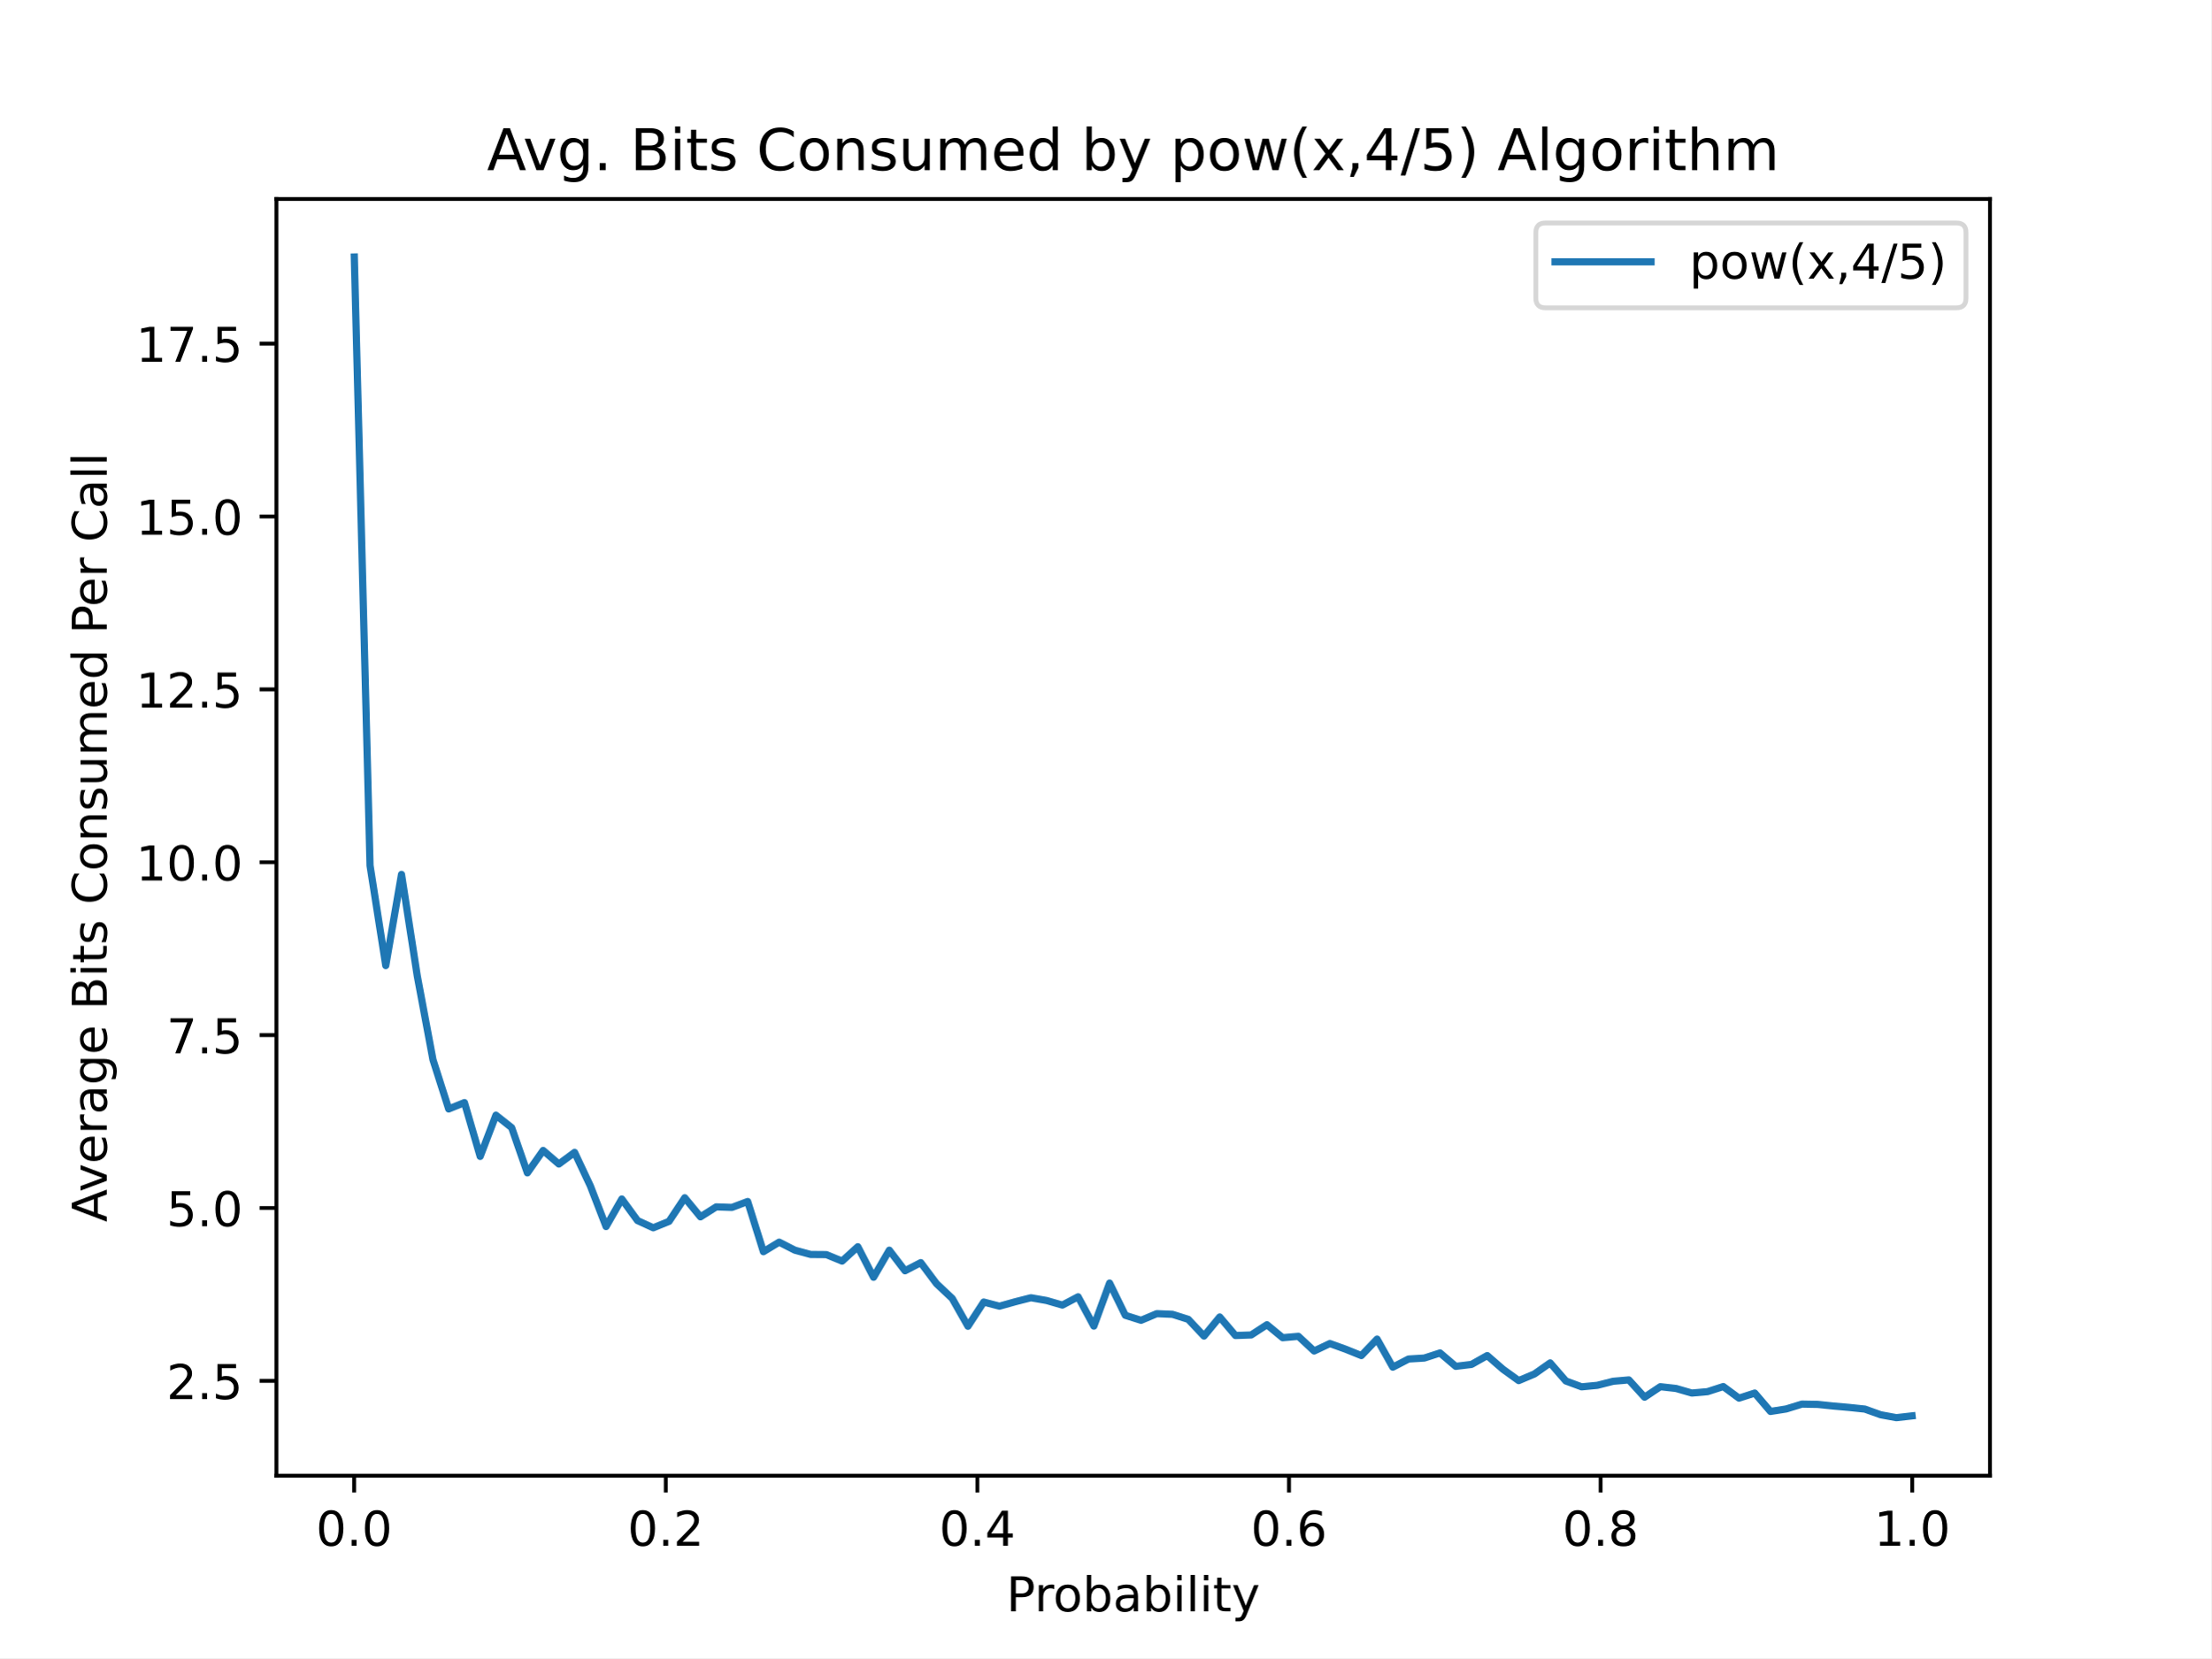
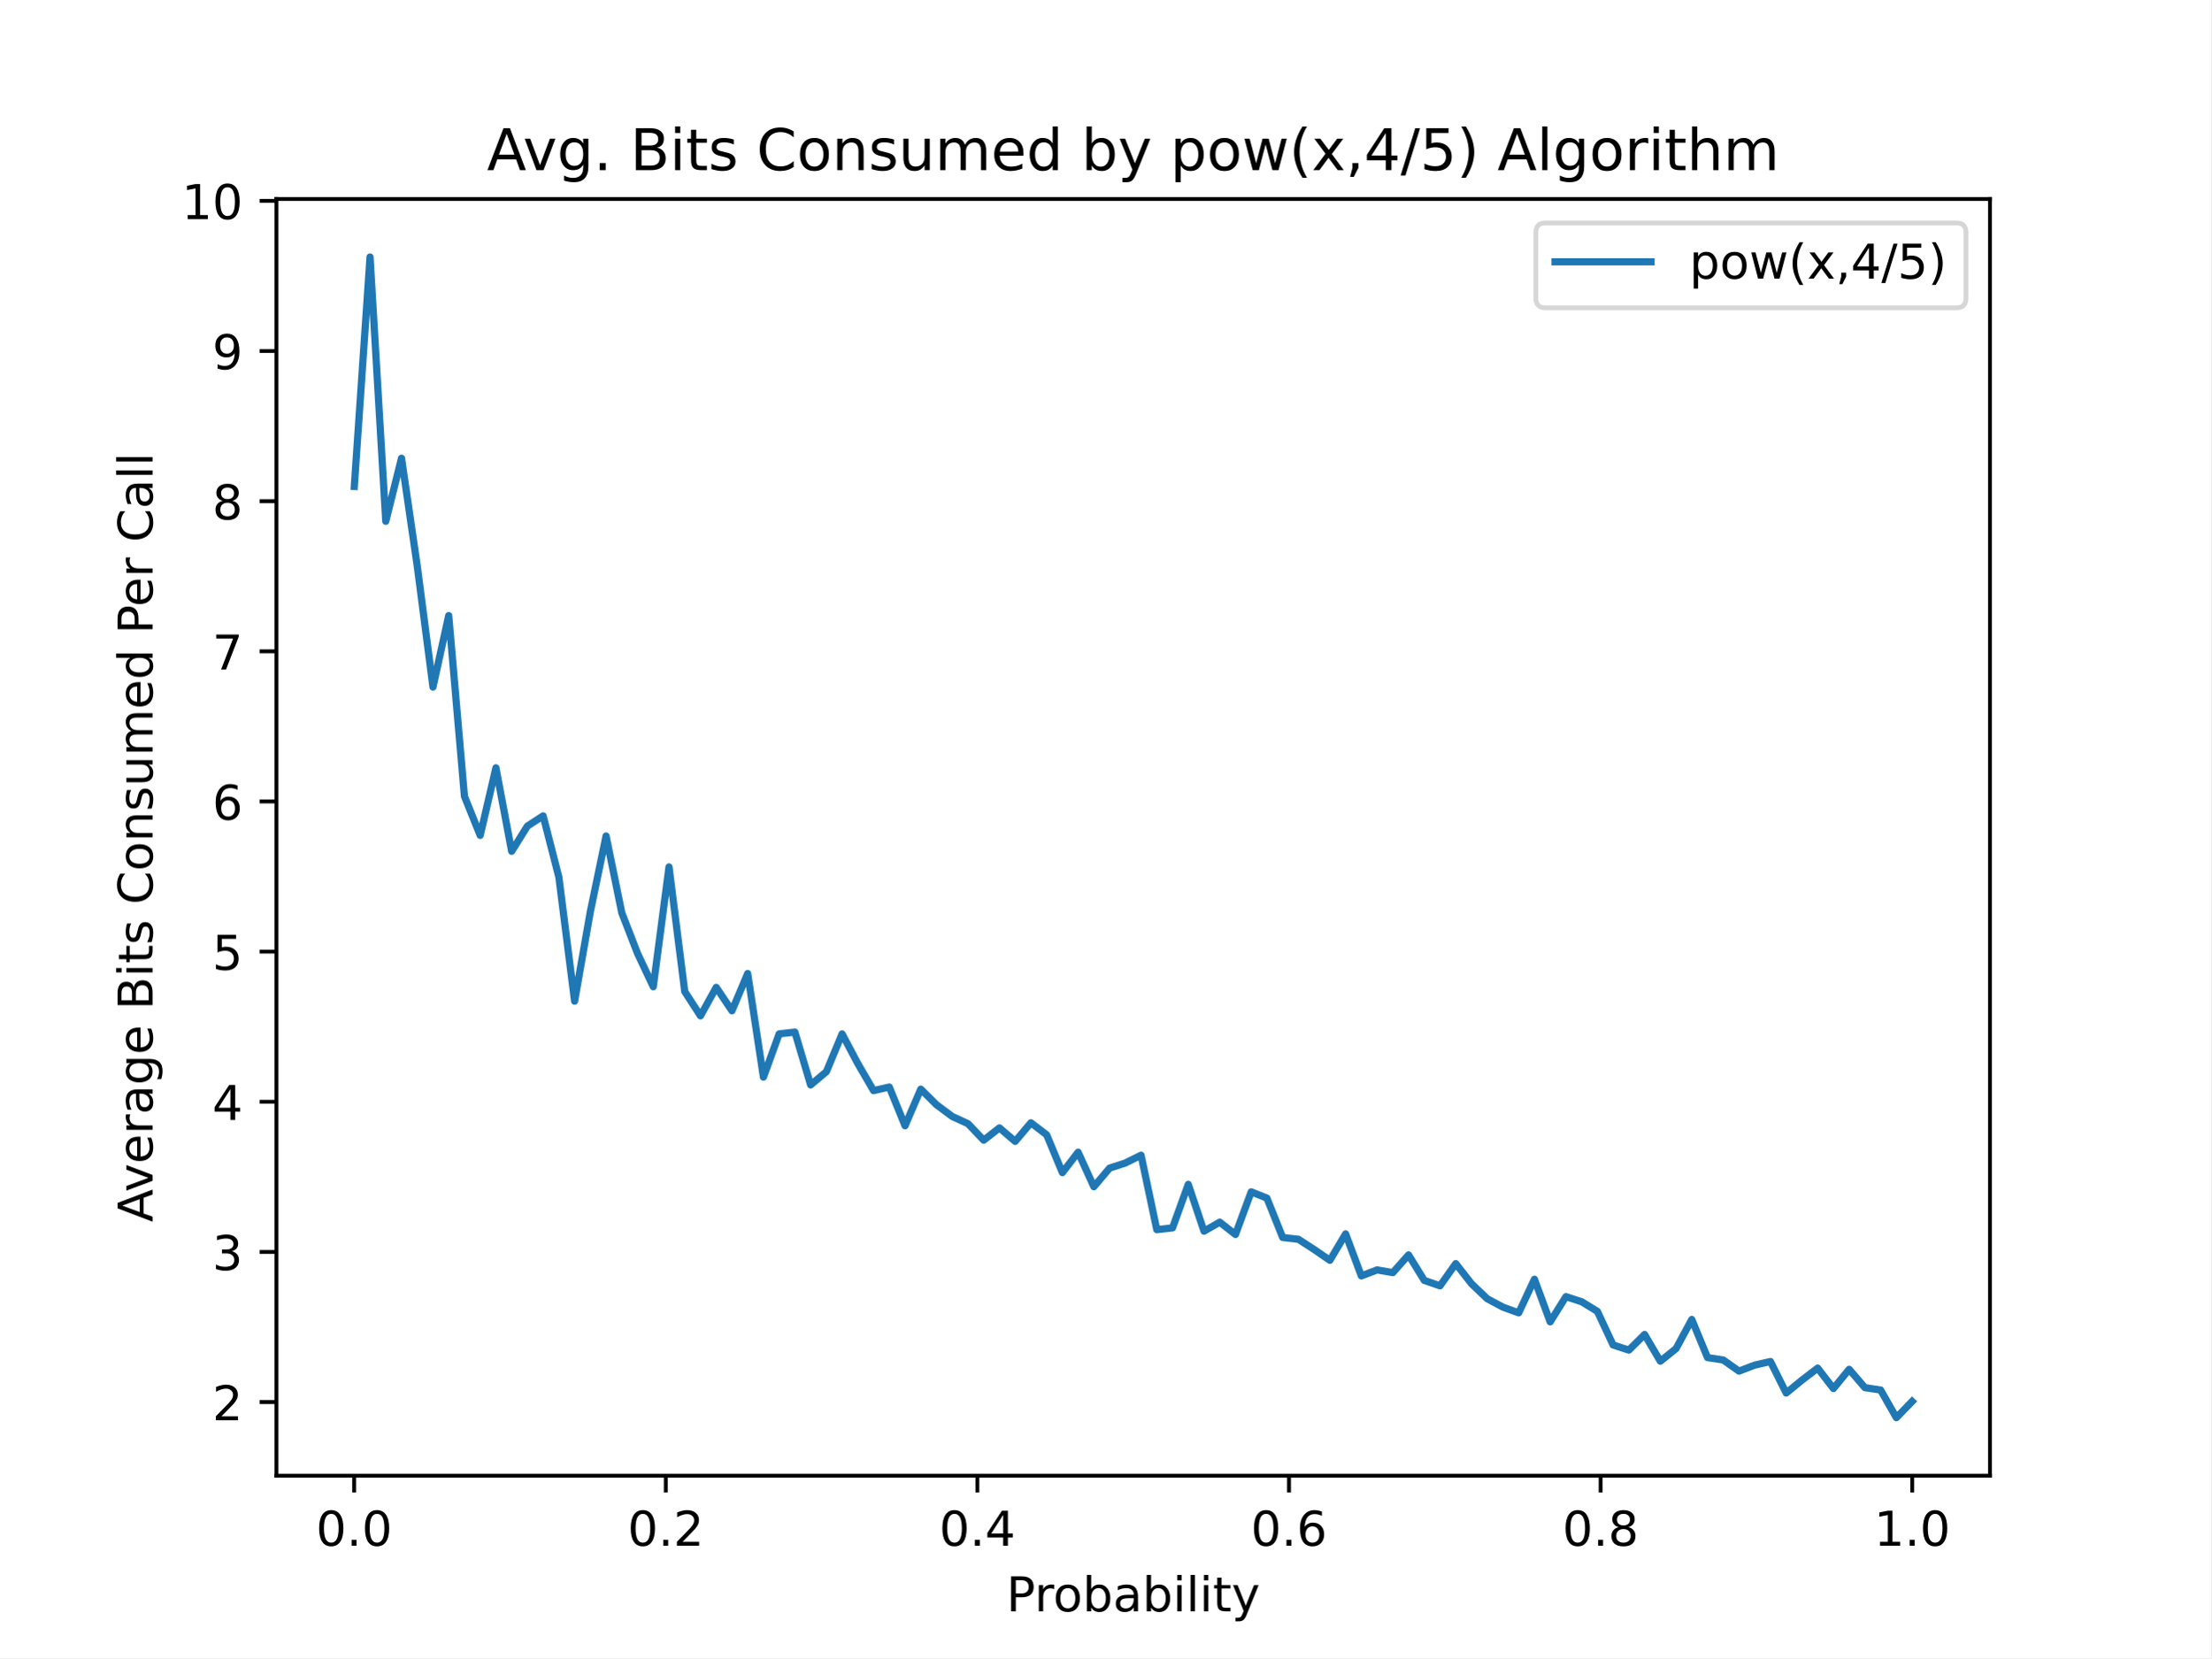
<svg xmlns="http://www.w3.org/2000/svg" xmlns:xlink="http://www.w3.org/1999/xlink" height="345.6pt" version="1.1" viewBox="0 0 460.8 345.6" width="460.8pt">
  <defs>
    <style type="text/css">
*{stroke-linecap:butt;stroke-linejoin:round;}
  </style>
  </defs>
  <g id="figure_1">
    <g id="patch_1">
      <path d="M 0 345.6  L 460.8 345.6  L 460.8 0  L 0 0  z " style="fill:#ffffff;" />
    </g>
    <g id="axes_1">
      <g id="patch_2">
        <path d="M 57.6 307.584  L 414.72 307.584  L 414.72 41.472  L 57.6 41.472  z " style="fill:#ffffff;" />
      </g>
      <g id="matplotlib.axis_1">
        <g id="xtick_1">
          <g id="line2d_1">
            <defs>
-               <path d="M 0 0  L 0 3.5  " id="m3785eaded2" style="stroke:#000000;stroke-width:0.8;" />
+               <path d="M 0 0  L 0 3.5  " id="mee7dfd088f" style="stroke:#000000;stroke-width:0.8;" />
            </defs>
            <g>
-               <use style="stroke:#000000;stroke-width:0.8;" x="73.8" xlink:href="#m3785eaded2" y="307.584" />
+               <use style="stroke:#000000;stroke-width:0.8;" x="73.8" xlink:href="#mee7dfd088f" y="307.584" />
            </g>
          </g>
          <g id="text_1">
            <text style="font-family:DejaVu Sans;font-size:10px;font-style:normal;font-weight:normal;text-anchor:middle;" transform="rotate(-0, 73.80026, 322.1824)" x="73.8" y="322.182">0.0</text>
          </g>
        </g>
        <g id="xtick_2">
          <g id="line2d_2">
            <g>
-               <use style="stroke:#000000;stroke-width:0.8;" x="138.744" xlink:href="#m3785eaded2" y="307.584" />
+               <use style="stroke:#000000;stroke-width:0.8;" x="138.744" xlink:href="#mee7dfd088f" y="307.584" />
            </g>
          </g>
          <g id="text_2">
            <text style="font-family:DejaVu Sans;font-size:10px;font-style:normal;font-weight:normal;text-anchor:middle;" transform="rotate(-0, 138.7442, 322.1824)" x="138.744" y="322.182">0.2</text>
          </g>
        </g>
        <g id="xtick_3">
          <g id="line2d_3">
            <g>
-               <use style="stroke:#000000;stroke-width:0.8;" x="203.688" xlink:href="#m3785eaded2" y="307.584" />
+               <use style="stroke:#000000;stroke-width:0.8;" x="203.688" xlink:href="#mee7dfd088f" y="307.584" />
            </g>
          </g>
          <g id="text_3">
            <text style="font-family:DejaVu Sans;font-size:10px;font-style:normal;font-weight:normal;text-anchor:middle;" transform="rotate(-0, 203.6881, 322.1824)" x="203.688" y="322.182">0.4</text>
          </g>
        </g>
        <g id="xtick_4">
          <g id="line2d_4">
            <g>
-               <use style="stroke:#000000;stroke-width:0.8;" x="268.632" xlink:href="#m3785eaded2" y="307.584" />
+               <use style="stroke:#000000;stroke-width:0.8;" x="268.632" xlink:href="#mee7dfd088f" y="307.584" />
            </g>
          </g>
          <g id="text_4">
            <text style="font-family:DejaVu Sans;font-size:10px;font-style:normal;font-weight:normal;text-anchor:middle;" transform="rotate(-0, 268.6319, 322.1824)" x="268.632" y="322.182">0.6</text>
          </g>
        </g>
        <g id="xtick_5">
          <g id="line2d_5">
            <g>
-               <use style="stroke:#000000;stroke-width:0.8;" x="333.576" xlink:href="#m3785eaded2" y="307.584" />
+               <use style="stroke:#000000;stroke-width:0.8;" x="333.576" xlink:href="#mee7dfd088f" y="307.584" />
            </g>
          </g>
          <g id="text_5">
            <text style="font-family:DejaVu Sans;font-size:10px;font-style:normal;font-weight:normal;text-anchor:middle;" transform="rotate(-0, 333.5758, 322.1824)" x="333.576" y="322.182">0.8</text>
          </g>
        </g>
        <g id="xtick_6">
          <g id="line2d_6">
            <g>
-               <use style="stroke:#000000;stroke-width:0.8;" x="398.52" xlink:href="#m3785eaded2" y="307.584" />
+               <use style="stroke:#000000;stroke-width:0.8;" x="398.52" xlink:href="#mee7dfd088f" y="307.584" />
            </g>
          </g>
          <g id="text_6">
            <text style="font-family:DejaVu Sans;font-size:10px;font-style:normal;font-weight:normal;text-anchor:middle;" transform="rotate(-0, 398.5197, 322.1824)" x="398.52" y="322.182">1.0</text>
          </g>
        </g>
        <g id="text_7">
          <text style="font-family:DejaVu Sans;font-size:10px;font-style:normal;font-weight:normal;text-anchor:middle;" transform="rotate(-0, 236.16, 335.8606)" x="236.16" y="335.861">Probability</text>
        </g>
      </g>
      <g id="matplotlib.axis_2">
        <g id="ytick_1">
          <g id="line2d_7">
            <defs>
-               <path d="M 0 0  L -3.5 0  " id="m1fed5d4801" style="stroke:#000000;stroke-width:0.8;" />
+               <path d="M 0 0  L -3.5 0  " id="m1d632d072b" style="stroke:#000000;stroke-width:0.8;" />
            </defs>
            <g>
-               <use style="stroke:#000000;stroke-width:0.8;" x="57.6" xlink:href="#m1fed5d4801" y="287.82" />
+               <use style="stroke:#000000;stroke-width:0.8;" x="57.6" xlink:href="#m1d632d072b" y="292.233" />
            </g>
          </g>
          <g id="text_8">
-             <text style="font-family:DejaVu Sans;font-size:10px;font-style:normal;font-weight:normal;text-anchor:end;" transform="rotate(-0, 50.6, 291.6191)" x="50.6" y="291.619">2.5</text>
+             <text style="font-family:DejaVu Sans;font-size:10px;font-style:normal;font-weight:normal;text-anchor:end;" transform="rotate(-0, 50.6, 296.0324)" x="50.6" y="296.032">2</text>
          </g>
        </g>
        <g id="ytick_2">
          <g id="line2d_8">
            <g>
-               <use style="stroke:#000000;stroke-width:0.8;" x="57.6" xlink:href="#m1fed5d4801" y="251.786" />
+               <use style="stroke:#000000;stroke-width:0.8;" x="57.6" xlink:href="#m1d632d072b" y="260.937" />
            </g>
          </g>
          <g id="text_9">
-             <text style="font-family:DejaVu Sans;font-size:10px;font-style:normal;font-weight:normal;text-anchor:end;" transform="rotate(-0, 50.6, 255.5848)" x="50.6" y="255.585">5.0</text>
+             <text style="font-family:DejaVu Sans;font-size:10px;font-style:normal;font-weight:normal;text-anchor:end;" transform="rotate(-0, 50.6, 264.7362)" x="50.6" y="264.736">3</text>
          </g>
        </g>
        <g id="ytick_3">
          <g id="line2d_9">
            <g>
-               <use style="stroke:#000000;stroke-width:0.8;" x="57.6" xlink:href="#m1fed5d4801" y="215.751" />
+               <use style="stroke:#000000;stroke-width:0.8;" x="57.6" xlink:href="#m1d632d072b" y="229.641" />
            </g>
          </g>
          <g id="text_10">
-             <text style="font-family:DejaVu Sans;font-size:10px;font-style:normal;font-weight:normal;text-anchor:end;" transform="rotate(-0, 50.6, 219.5505)" x="50.6" y="219.55">7.5</text>
+             <text style="font-family:DejaVu Sans;font-size:10px;font-style:normal;font-weight:normal;text-anchor:end;" transform="rotate(-0, 50.6, 233.4399)" x="50.6" y="233.44">4</text>
          </g>
        </g>
        <g id="ytick_4">
          <g id="line2d_10">
            <g>
-               <use style="stroke:#000000;stroke-width:0.8;" x="57.6" xlink:href="#m1fed5d4801" y="179.717" />
+               <use style="stroke:#000000;stroke-width:0.8;" x="57.6" xlink:href="#m1d632d072b" y="198.344" />
            </g>
          </g>
          <g id="text_11">
-             <text style="font-family:DejaVu Sans;font-size:10px;font-style:normal;font-weight:normal;text-anchor:end;" transform="rotate(-0, 50.6, 183.5162)" x="50.6" y="183.516">10.0</text>
+             <text style="font-family:DejaVu Sans;font-size:10px;font-style:normal;font-weight:normal;text-anchor:end;" transform="rotate(-0, 50.6, 202.1437)" x="50.6" y="202.144">5</text>
          </g>
        </g>
        <g id="ytick_5">
          <g id="line2d_11">
            <g>
-               <use style="stroke:#000000;stroke-width:0.8;" x="57.6" xlink:href="#m1fed5d4801" y="143.683" />
+               <use style="stroke:#000000;stroke-width:0.8;" x="57.6" xlink:href="#m1d632d072b" y="167.048" />
            </g>
          </g>
          <g id="text_12">
-             <text style="font-family:DejaVu Sans;font-size:10px;font-style:normal;font-weight:normal;text-anchor:end;" transform="rotate(-0, 50.6, 147.4818)" x="50.6" y="147.482">12.5</text>
+             <text style="font-family:DejaVu Sans;font-size:10px;font-style:normal;font-weight:normal;text-anchor:end;" transform="rotate(-0, 50.6, 170.8474)" x="50.6" y="170.847">6</text>
          </g>
        </g>
        <g id="ytick_6">
          <g id="line2d_12">
            <g>
-               <use style="stroke:#000000;stroke-width:0.8;" x="57.6" xlink:href="#m1fed5d4801" y="107.648" />
+               <use style="stroke:#000000;stroke-width:0.8;" x="57.6" xlink:href="#m1d632d072b" y="135.752" />
            </g>
          </g>
          <g id="text_13">
-             <text style="font-family:DejaVu Sans;font-size:10px;font-style:normal;font-weight:normal;text-anchor:end;" transform="rotate(-0, 50.6, 111.4475)" x="50.6" y="111.448">15.0</text>
+             <text style="font-family:DejaVu Sans;font-size:10px;font-style:normal;font-weight:normal;text-anchor:end;" transform="rotate(-0, 50.6, 139.5512)" x="50.6" y="139.551">7</text>
          </g>
        </g>
        <g id="ytick_7">
          <g id="line2d_13">
            <g>
-               <use style="stroke:#000000;stroke-width:0.8;" x="57.6" xlink:href="#m1fed5d4801" y="71.614" />
+               <use style="stroke:#000000;stroke-width:0.8;" x="57.6" xlink:href="#m1d632d072b" y="104.456" />
            </g>
          </g>
          <g id="text_14">
-             <text style="font-family:DejaVu Sans;font-size:10px;font-style:normal;font-weight:normal;text-anchor:end;" transform="rotate(-0, 50.6, 75.41321)" x="50.6" y="75.413">17.5</text>
-           </g>
-         </g>
-         <g id="text_15">
-           <text style="font-family:DejaVu Sans;font-size:10px;font-style:normal;font-weight:normal;text-anchor:middle;" transform="rotate(-90, 22.25469, 174.528)" x="22.255" y="174.528">Average Bits Consumed Per Call</text>
-         </g>
-       </g>
-       <g id="line2d_14">
-         <path clip-path="url(#p6041664926)" d="M 73.833 53.568  L 77.112 180.409  L 80.391 201.251  L 83.671 182.254  L 86.95 203.384  L 90.229 220.883  L 93.509 231.145  L 96.788 229.819  L 100.067 241.033  L 103.347 232.442  L 106.626 235.037  L 109.905 244.463  L 113.185 239.793  L 116.464 242.618  L 119.743 240.197  L 123.023 247.173  L 126.302 255.648  L 129.581 249.912  L 132.861 254.409  L 136.14 255.908  L 139.42 254.582  L 142.699 249.652  L 145.978 253.631  L 149.258 251.555  L 152.537 251.67  L 155.816 250.431  L 159.096 260.895  L 162.375 258.906  L 165.654 260.578  L 168.934 261.472  L 172.213 261.5  L 175.492 262.855  L 178.772 259.857  L 182.051 266.228  L 185.33 260.578  L 188.61 264.873  L 191.889 263.172  L 195.168 267.554  L 198.448 270.639  L 201.727 276.433  L 205.006 271.388  L 208.286 272.253  L 211.565 271.331  L 214.844 270.495  L 218.124 271.071  L 221.403 272.022  L 224.682 270.293  L 227.962 276.404  L 231.241 267.439  L 234.52 274.156  L 237.8 275.193  L 241.079 273.81  L 244.358 273.954  L 247.638 274.992  L 250.917 278.48  L 254.196 274.502  L 257.476 278.364  L 260.755 278.249  L 264.034 276.116  L 267.314 278.826  L 270.593 278.537  L 273.872 281.593  L 277.152 280.036  L 280.431 281.218  L 283.71 282.544  L 286.99 279.114  L 290.269 284.966  L 293.548 283.265  L 296.828 283.063  L 300.107 281.997  L 303.386 284.793  L 306.666 284.389  L 309.945 282.544  L 313.224 285.398  L 316.504 287.762  L 319.783 286.379  L 323.062 284.072  L 326.342 287.849  L 329.621 289.059  L 332.9 288.742  L 336.18 287.906  L 339.459 287.618  L 342.739 291.222  L 346.018 289.031  L 349.297 289.405  L 352.577 290.357  L 355.856 290.068  L 359.135 289.002  L 362.415 291.423  L 365.694 290.357  L 368.973 294.191  L 372.253 293.672  L 375.532 292.663  L 378.811 292.721  L 382.091 293.066  L 385.37 293.355  L 388.649 293.701  L 391.929 294.883  L 395.208 295.488  L 398.487 295.113  " style="fill:none;stroke:#1f77b4;stroke-linecap:square;stroke-width:1.5;" />
+             <text style="font-family:DejaVu Sans;font-size:10px;font-style:normal;font-weight:normal;text-anchor:end;" transform="rotate(-0, 50.6, 108.2549)" x="50.6" y="108.255">8</text>
+           </g>
+         </g>
+         <g id="ytick_8">
+           <g id="line2d_14">
+             <g>
+               <use style="stroke:#000000;stroke-width:0.8;" x="57.6" xlink:href="#m1d632d072b" y="73.159" />
+             </g>
+           </g>
+           <g id="text_15">
+             <text style="font-family:DejaVu Sans;font-size:10px;font-style:normal;font-weight:normal;text-anchor:end;" transform="rotate(-0, 50.6, 76.95867)" x="50.6" y="76.959">9</text>
+           </g>
+         </g>
+         <g id="ytick_9">
+           <g id="line2d_15">
+             <g>
+               <use style="stroke:#000000;stroke-width:0.8;" x="57.6" xlink:href="#m1d632d072b" y="41.863" />
+             </g>
+           </g>
+           <g id="text_16">
+             <text style="font-family:DejaVu Sans;font-size:10px;font-style:normal;font-weight:normal;text-anchor:end;" transform="rotate(-0, 50.6, 45.66242)" x="50.6" y="45.662">10</text>
+           </g>
+         </g>
+         <g id="text_17">
+           <text style="font-family:DejaVu Sans;font-size:10px;font-style:normal;font-weight:normal;text-anchor:middle;" transform="rotate(-90, 31.79531, 174.528)" x="31.795" y="174.528">Average Bits Consumed Per Call</text>
+         </g>
+       </g>
+       <g id="line2d_16">
+         <path clip-path="url(#p29e52947b1)" d="M 73.833 101.389  L 77.112 53.568  L 80.391 108.649  L 83.671 95.505  L 86.95 117.976  L 90.229 143.2  L 93.509 128.303  L 96.788 165.984  L 100.067 174.121  L 103.347 160.038  L 106.626 177.439  L 109.905 172.181  L 113.185 170.053  L 116.464 182.822  L 119.743 208.672  L 123.023 190.02  L 126.302 174.246  L 129.581 190.27  L 132.861 198.72  L 136.14 205.668  L 139.42 180.693  L 142.699 206.669  L 145.978 211.739  L 149.258 205.793  L 152.537 210.675  L 155.816 202.914  L 159.096 224.508  L 162.375 215.495  L 165.654 215.119  L 168.934 226.136  L 172.213 223.381  L 175.492 215.495  L 178.772 221.691  L 182.051 227.325  L 185.33 226.574  L 188.61 234.648  L 191.889 227.012  L 195.168 230.267  L 198.448 232.708  L 201.727 234.21  L 205.006 237.653  L 208.286 235.086  L 211.565 237.903  L 214.844 234.022  L 218.124 236.526  L 221.403 244.413  L 224.682 240.156  L 227.962 247.354  L 231.241 243.474  L 234.52 242.41  L 237.8 240.782  L 241.079 256.305  L 244.358 255.93  L 247.638 246.854  L 250.917 256.618  L 254.196 254.74  L 257.476 257.307  L 260.755 248.418  L 264.034 249.733  L 267.314 257.933  L 270.593 258.308  L 273.872 260.436  L 277.152 262.69  L 280.431 257.181  L 283.71 265.944  L 286.99 264.692  L 290.269 265.256  L 293.548 261.563  L 296.828 266.883  L 300.107 268.01  L 303.386 263.378  L 306.666 267.572  L 309.945 270.701  L 313.224 272.454  L 316.504 273.643  L 319.783 266.633  L 323.062 275.521  L 326.342 270.263  L 329.621 271.327  L 332.9 273.33  L 336.18 280.341  L 339.459 281.405  L 342.739 278.15  L 346.018 283.721  L 349.297 281.092  L 352.577 275.02  L 355.856 282.97  L 359.135 283.47  L 362.415 285.786  L 365.694 284.534  L 368.973 283.783  L 372.253 290.355  L 375.532 287.664  L 378.811 285.16  L 382.091 289.417  L 385.37 285.411  L 388.649 289.229  L 391.929 289.729  L 395.208 295.488  L 398.487 292.108  " style="fill:none;stroke:#1f77b4;stroke-linecap:square;stroke-width:1.5;" />
      </g>
      <g id="patch_3">
        <path d="M 57.6 307.584  L 57.6 41.472  " style="fill:none;stroke:#000000;stroke-linecap:square;stroke-linejoin:miter;stroke-width:0.8;" />
      </g>
      <g id="patch_4">
        <path d="M 414.72 307.584  L 414.72 41.472  " style="fill:none;stroke:#000000;stroke-linecap:square;stroke-linejoin:miter;stroke-width:0.8;" />
      </g>
      <g id="patch_5">
        <path d="M 57.6 307.584  L 414.72 307.584  " style="fill:none;stroke:#000000;stroke-linecap:square;stroke-linejoin:miter;stroke-width:0.8;" />
      </g>
      <g id="patch_6">
        <path d="M 57.6 41.472  L 414.72 41.472  " style="fill:none;stroke:#000000;stroke-linecap:square;stroke-linejoin:miter;stroke-width:0.8;" />
      </g>
-       <g id="text_16">
+       <g id="text_18">
        <text style="font-family:DejaVu Sans;font-size:12px;font-style:normal;font-weight:normal;text-anchor:middle;" transform="rotate(-0, 236.16, 35.472)" x="236.16" y="35.472">Avg. Bits Consumed by pow(x,4/5) Algorithm</text>
      </g>
      <g id="legend_1">
        <g id="patch_7">
          <path d="M 322.081 64.15  L 407.72 64.15  Q 409.72 64.15 409.72 62.15  L 409.72 48.472  Q 409.72 46.472 407.72 46.472  L 322.081 46.472  Q 320.081 46.472 320.081 48.472  L 320.081 62.15  Q 320.081 64.15 322.081 64.15  z " style="fill:#ffffff;opacity:0.8;stroke:#cccccc;stroke-linejoin:miter;" />
        </g>
-         <g id="line2d_15">
+         <g id="line2d_17">
          <path d="M 324.081 54.57  L 344.081 54.57  " style="fill:none;stroke:#1f77b4;stroke-linecap:square;stroke-width:1.5;" />
        </g>
-         <g id="line2d_16" />
-         <g id="text_17">
+         <g id="line2d_18" />
+         <g id="text_19">
          <text style="font-family:DejaVu Sans;font-size:10px;font-style:normal;font-weight:normal;text-anchor:start;" transform="rotate(-0, 352.0809, 58.07044)" x="352.081" y="58.07">pow(x,4/5)</text>
        </g>
      </g>
    </g>
  </g>
  <defs>
-     <clipPath id="p6041664926">
+     <clipPath id="p29e52947b1">
      <rect height="266.112" width="357.12" x="57.6" y="41.472" />
    </clipPath>
  </defs>
</svg>
